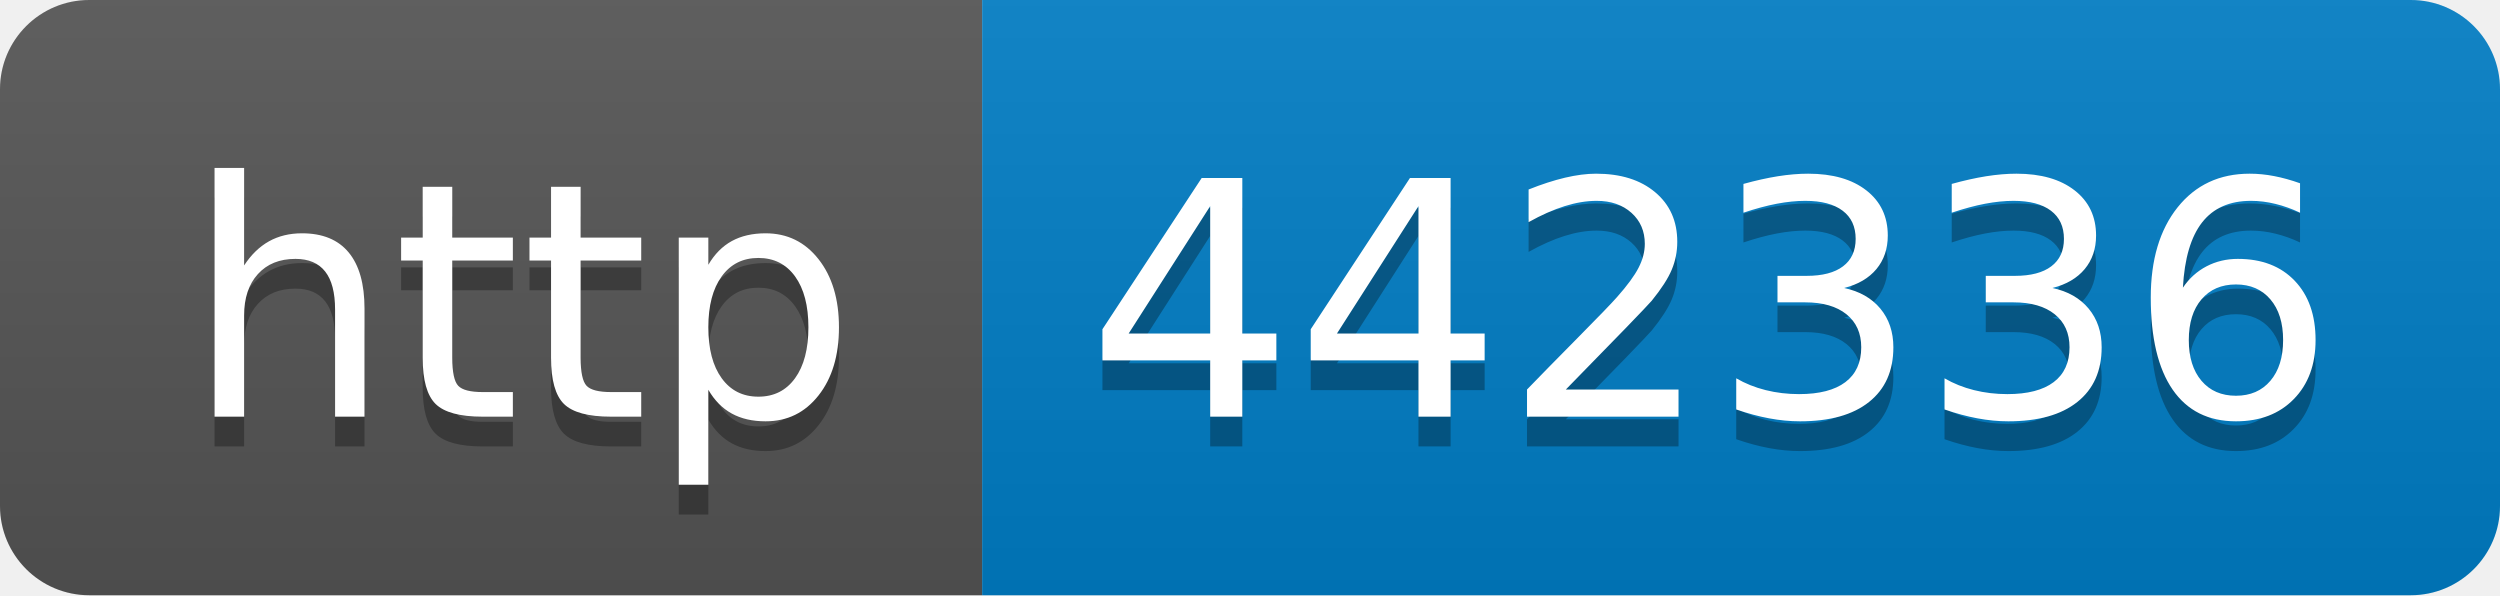
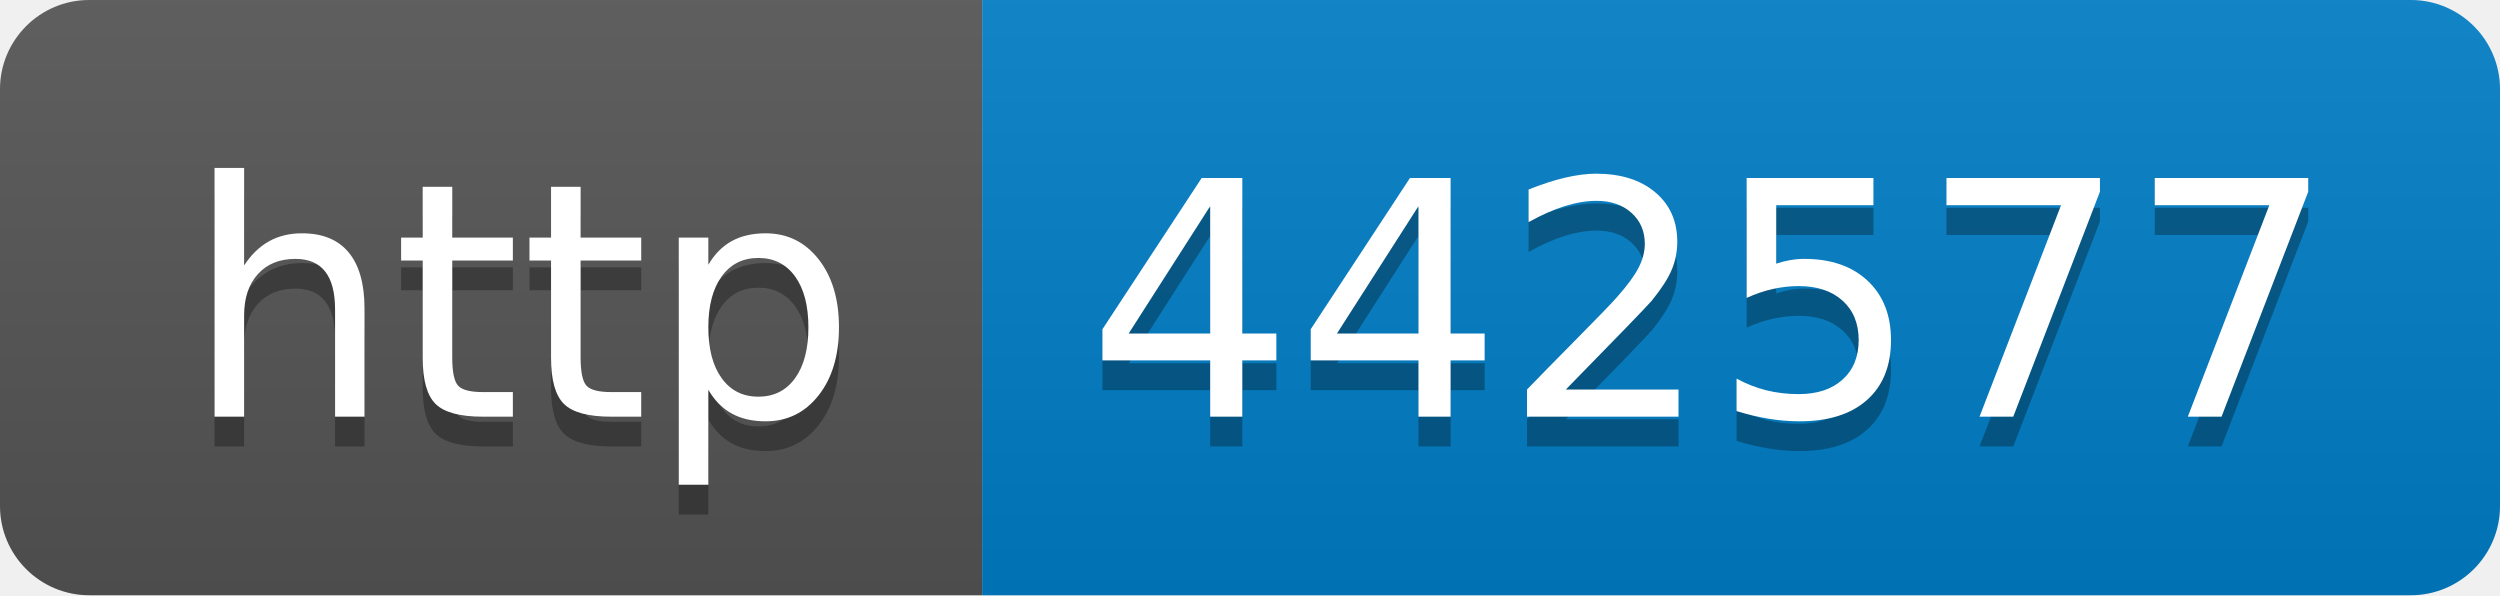
- <svg xmlns="http://www.w3.org/2000/svg" width="84" height="20" role="img" aria-label="http: 442336">
+ <svg xmlns="http://www.w3.org/2000/svg" width="84" height="20" role="img" aria-label="http: 442577">
  <linearGradient id="s" x2="0" y2="100%">
    <stop offset="0" stop-color="#bbb" stop-opacity=".1" />
    <stop offset="1" stop-opacity=".1" />
  </linearGradient>
  <clipPath id="r">
    <rect width="84" height="20" rx="3" fill="#fff" />
  </clipPath>
  <g clip-path="url(#r)">
    <rect width="33" height="20" fill="#555" />
    <rect x="33" width="51" height="20" fill="#007ec6" />
    <rect width="84" height="20" fill="url(#s)" />
  </g>
  <g fill="#fff" text-anchor="middle" font-family="Verdana,Geneva,DejaVu Sans,sans-serif" text-rendering="geometricPrecision" font-size="110">
    <text aria-hidden="true" x="175" y="150" fill="#010101" fill-opacity=".3" transform="scale(.1)" textLength="230">http</text>
    <text x="175" y="140" transform="scale(.1)" fill="#fff" textLength="230">http</text>
-     <text aria-hidden="true" x="575" y="150" fill="#010101" fill-opacity=".3" transform="scale(.1)" textLength="410">442336</text>
-     <text x="575" y="140" transform="scale(.1)" fill="#fff" textLength="410">442336</text>
+     <text aria-hidden="true" x="575" y="150" fill="#010101" fill-opacity=".3" transform="scale(.1)" textLength="410">442577</text>
+     <text x="575" y="140" transform="scale(.1)" fill="#fff" textLength="410">442577</text>
  </g>
</svg>
